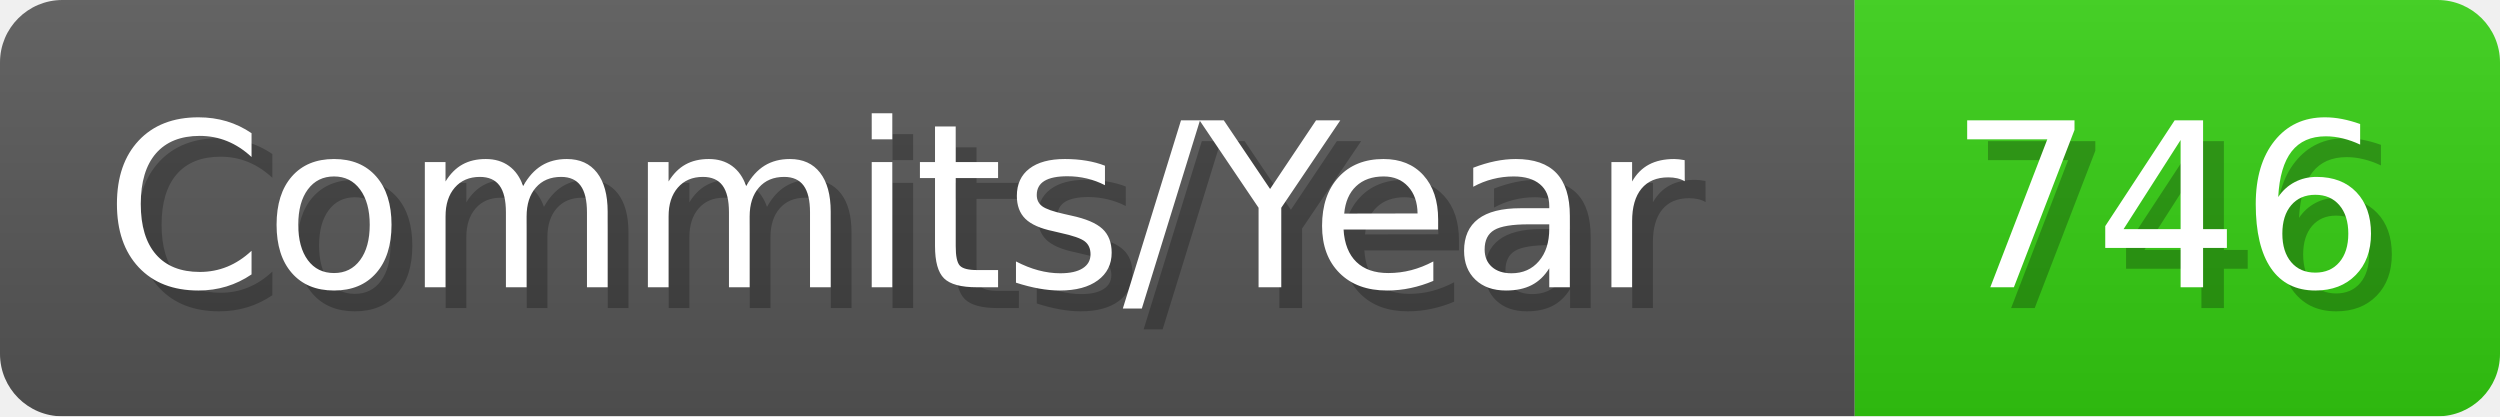
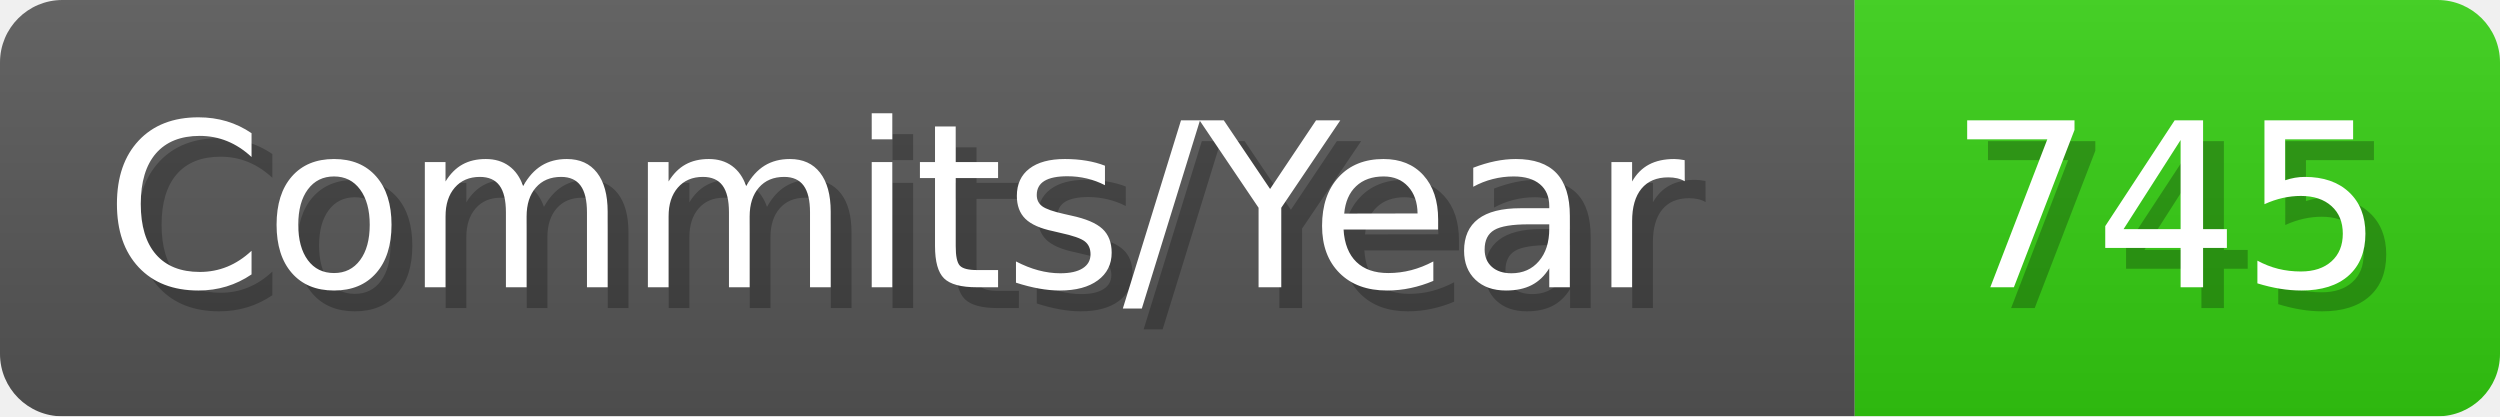
- <svg xmlns="http://www.w3.org/2000/svg" width="120.1" height="20" viewBox="0 0 1201 200" role="img" aria-label="Commits/Year: 746">
+ <svg xmlns="http://www.w3.org/2000/svg" width="120.1" height="20" viewBox="0 0 1201 200" role="img" aria-label="Commits/Year: 745">
  <linearGradient id="aUPdi" x2="0" y2="100%">
    <stop offset="0" stop-opacity=".1" stop-color="#EEE" />
    <stop offset="1" stop-opacity=".1" />
  </linearGradient>
  <mask id="WfAiQ">
    <rect width="1201" height="200" rx="30" fill="#FFF" />
  </mask>
  <g mask="url(#WfAiQ)">
    <rect width="891" height="200" fill="#555" />
    <rect width="310" height="200" fill="#3C1" x="891" />
    <rect width="1201" height="200" fill="url(#aUPdi)" />
  </g>
  <g aria-hidden="true" fill="#fff" text-anchor="start" font-family="Verdana,DejaVu Sans,sans-serif" font-size="110">
    <text x="60" y="148" textLength="791" fill="#000" opacity="0.25">Commits/Year</text>
    <text x="50" y="138" textLength="791">Commits/Year</text>
-     <text x="946" y="148" textLength="210" fill="#000" opacity="0.25">746</text>
-     <text x="936" y="138" textLength="210">746</text>
+     <text x="946" y="148" textLength="210" fill="#000" opacity="0.25">745</text>
+     <text x="936" y="138" textLength="210">745</text>
  </g>
</svg>
